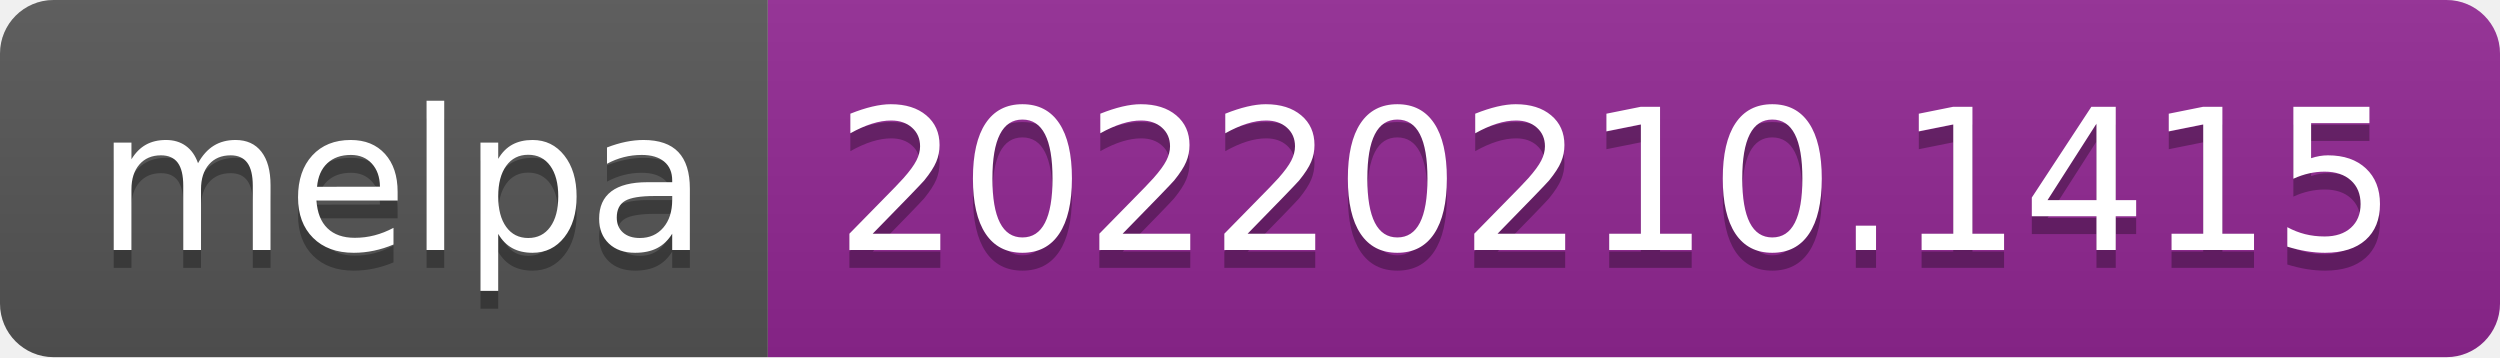
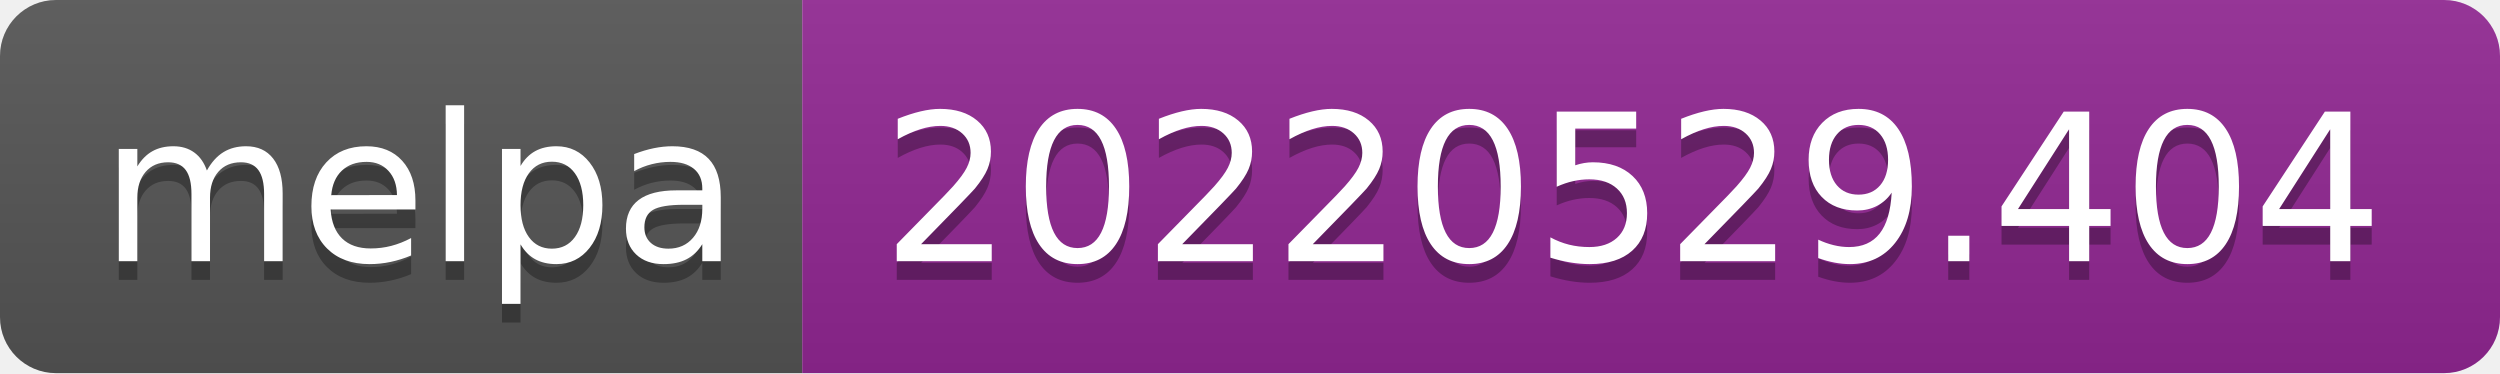
- <svg xmlns="http://www.w3.org/2000/svg" width="140" height="20" role="img" aria-label="melpa: 20220210.1415">
+ <svg xmlns="http://www.w3.org/2000/svg" width="134" height="20" role="img" aria-label="melpa: 20220529.404">
  <linearGradient id="s" x2="0" y2="100%">
    <stop offset="0" stop-color="#bbb" stop-opacity=".1" />
    <stop offset="1" stop-opacity=".1" />
  </linearGradient>
  <clipPath id="r">
-     <rect width="140" height="20" rx="3" fill="#fff" />
+     <rect width="134" height="20" rx="3" fill="#fff" />
  </clipPath>
  <g clip-path="url(#r)">
    <rect width="43" height="20" fill="#555" />
-     <rect x="43" width="97" height="20" fill="#922793" />
-     <rect width="140" height="20" fill="url(#s)" />
+     <rect x="43" width="91" height="20" fill="#922793" />
+     <rect width="134" height="20" fill="url(#s)" />
  </g>
  <g fill="#fff" text-anchor="middle" font-family="Verdana,Geneva,DejaVu Sans,sans-serif" text-rendering="geometricPrecision" font-size="110">
    <text aria-hidden="true" x="225" y="150" fill="#010101" fill-opacity=".3" transform="scale(.1)" textLength="330">melpa</text>
    <text x="225" y="140" transform="scale(.1)" fill="#fff" textLength="330">melpa</text>
-     <text aria-hidden="true" x="905" y="150" fill="#010101" fill-opacity=".3" transform="scale(.1)" textLength="870">20220210.1415</text>
-     <text x="905" y="140" transform="scale(.1)" fill="#fff" textLength="870">20220210.1415</text>
+     <text aria-hidden="true" x="875" y="150" fill="#010101" fill-opacity=".3" transform="scale(.1)" textLength="810">20220529.404</text>
+     <text x="875" y="140" transform="scale(.1)" fill="#fff" textLength="810">20220529.404</text>
  </g>
</svg>
